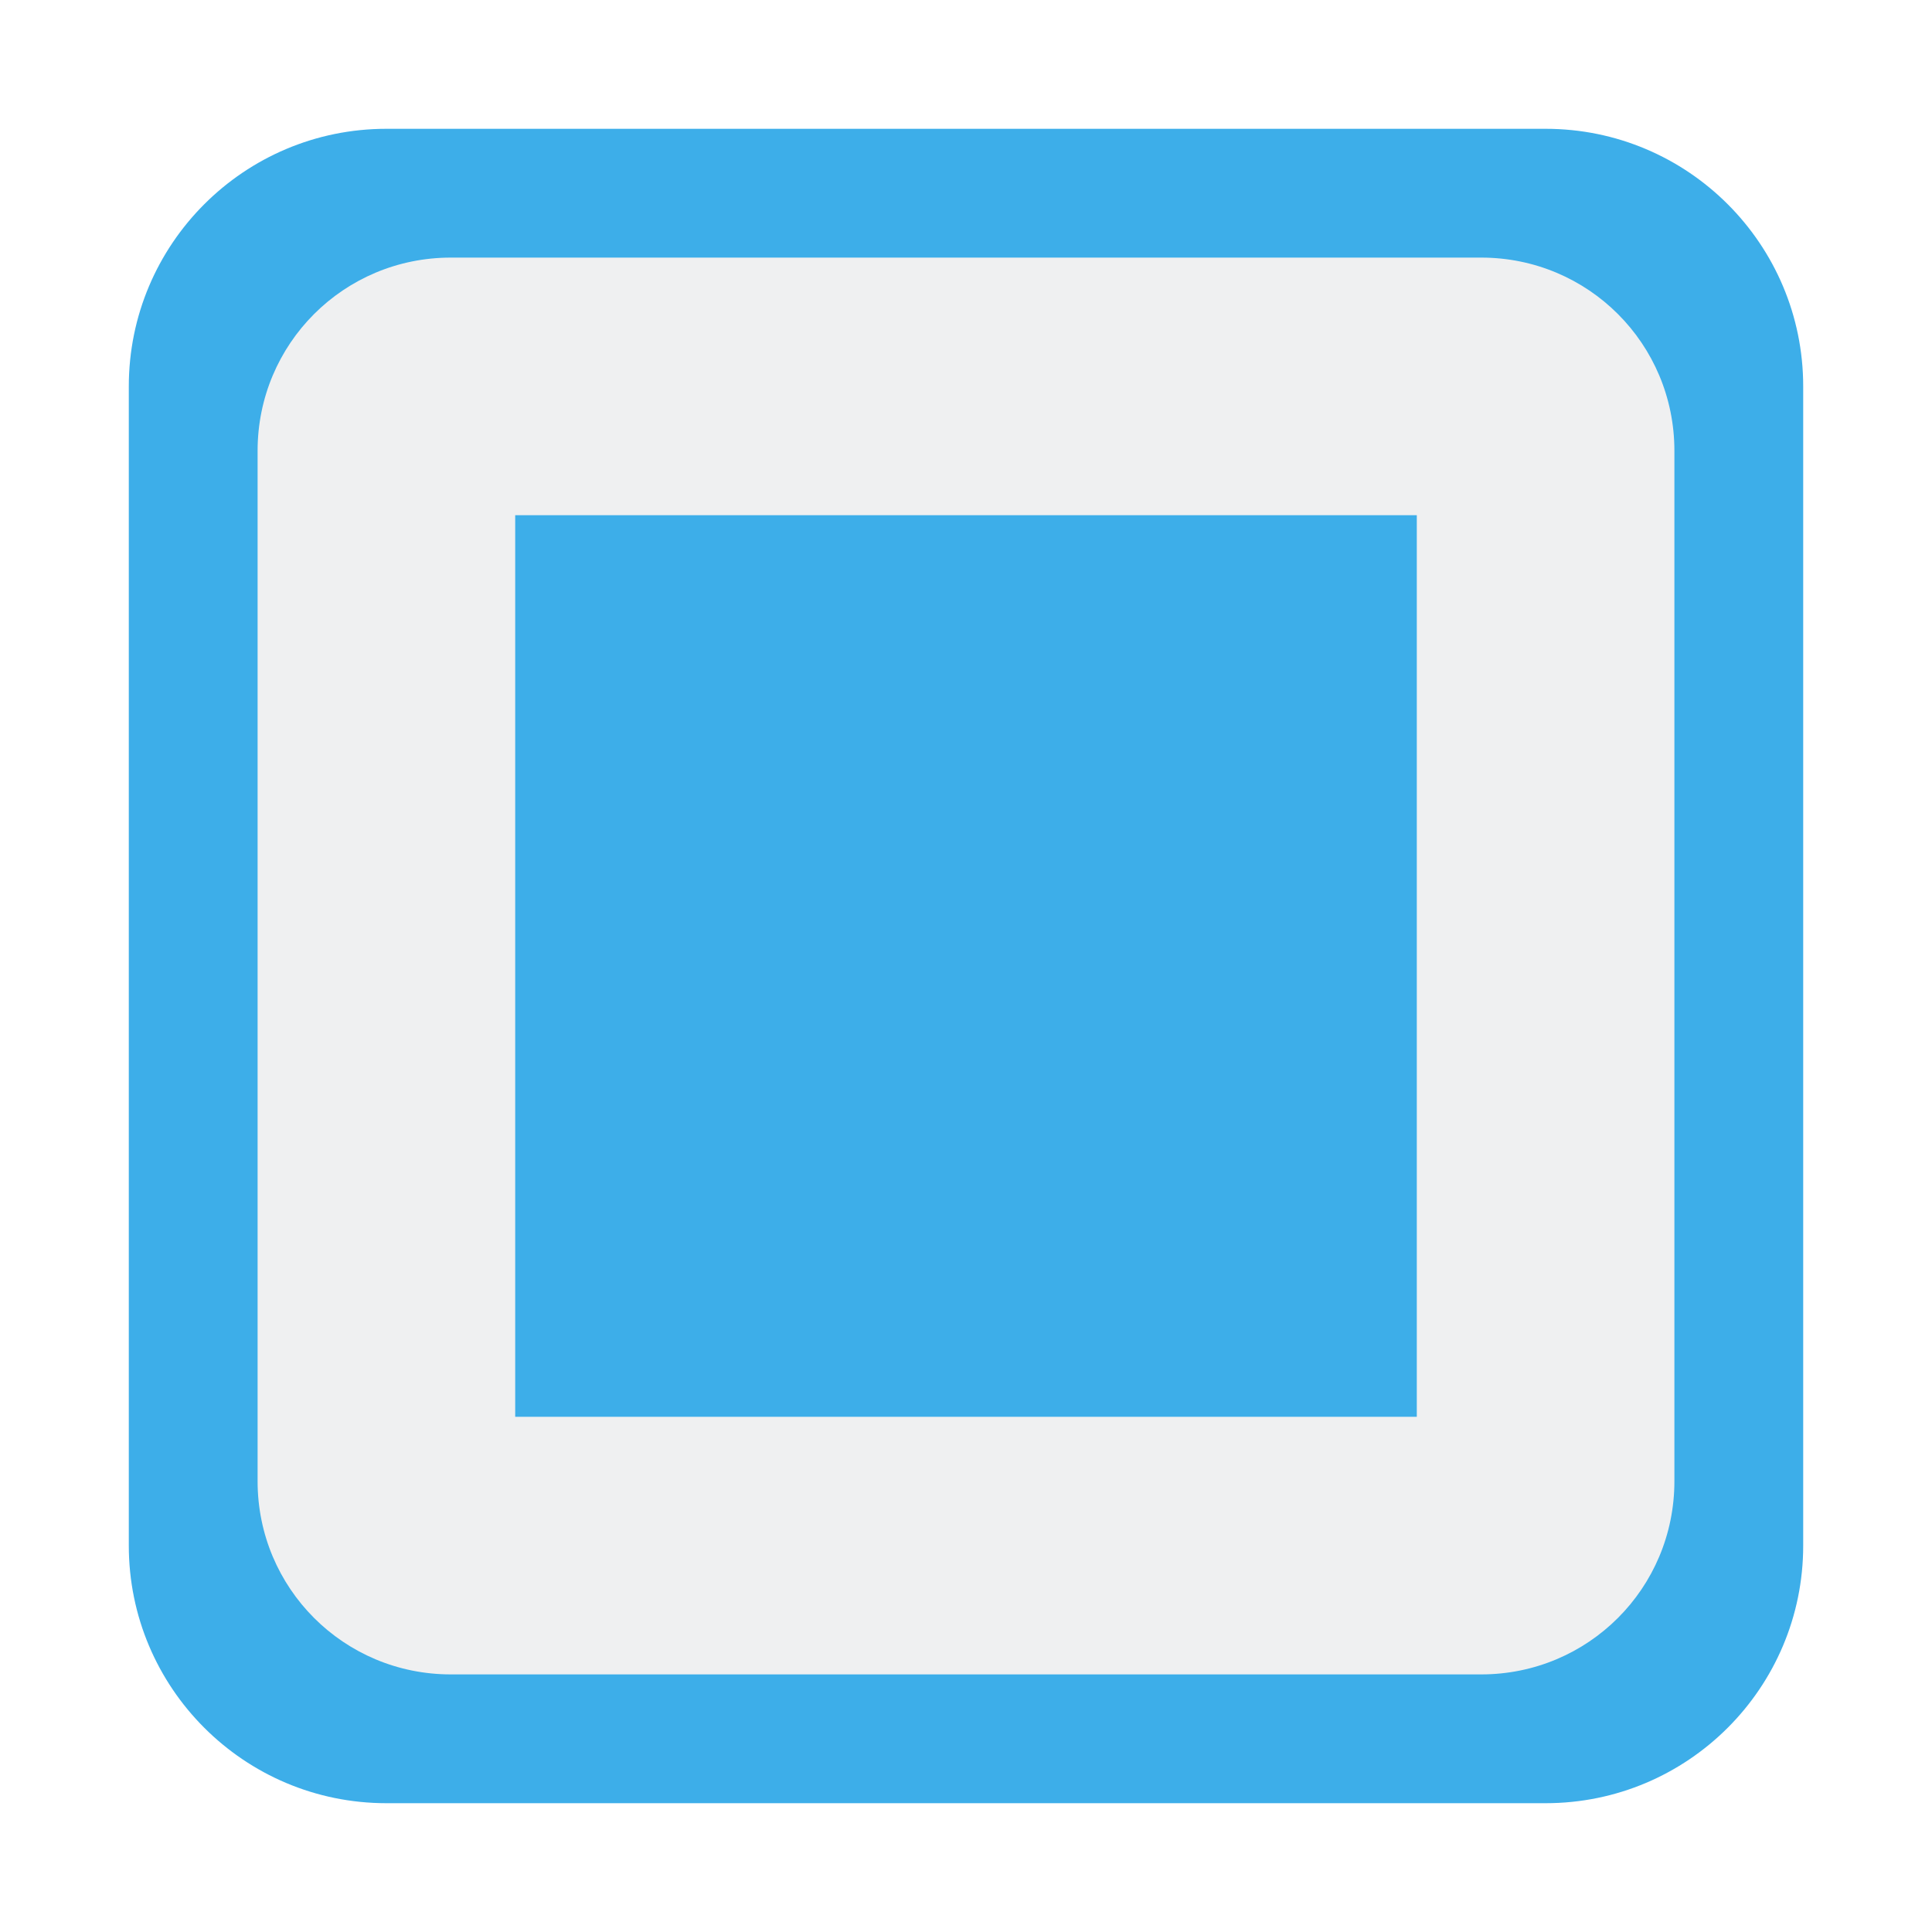
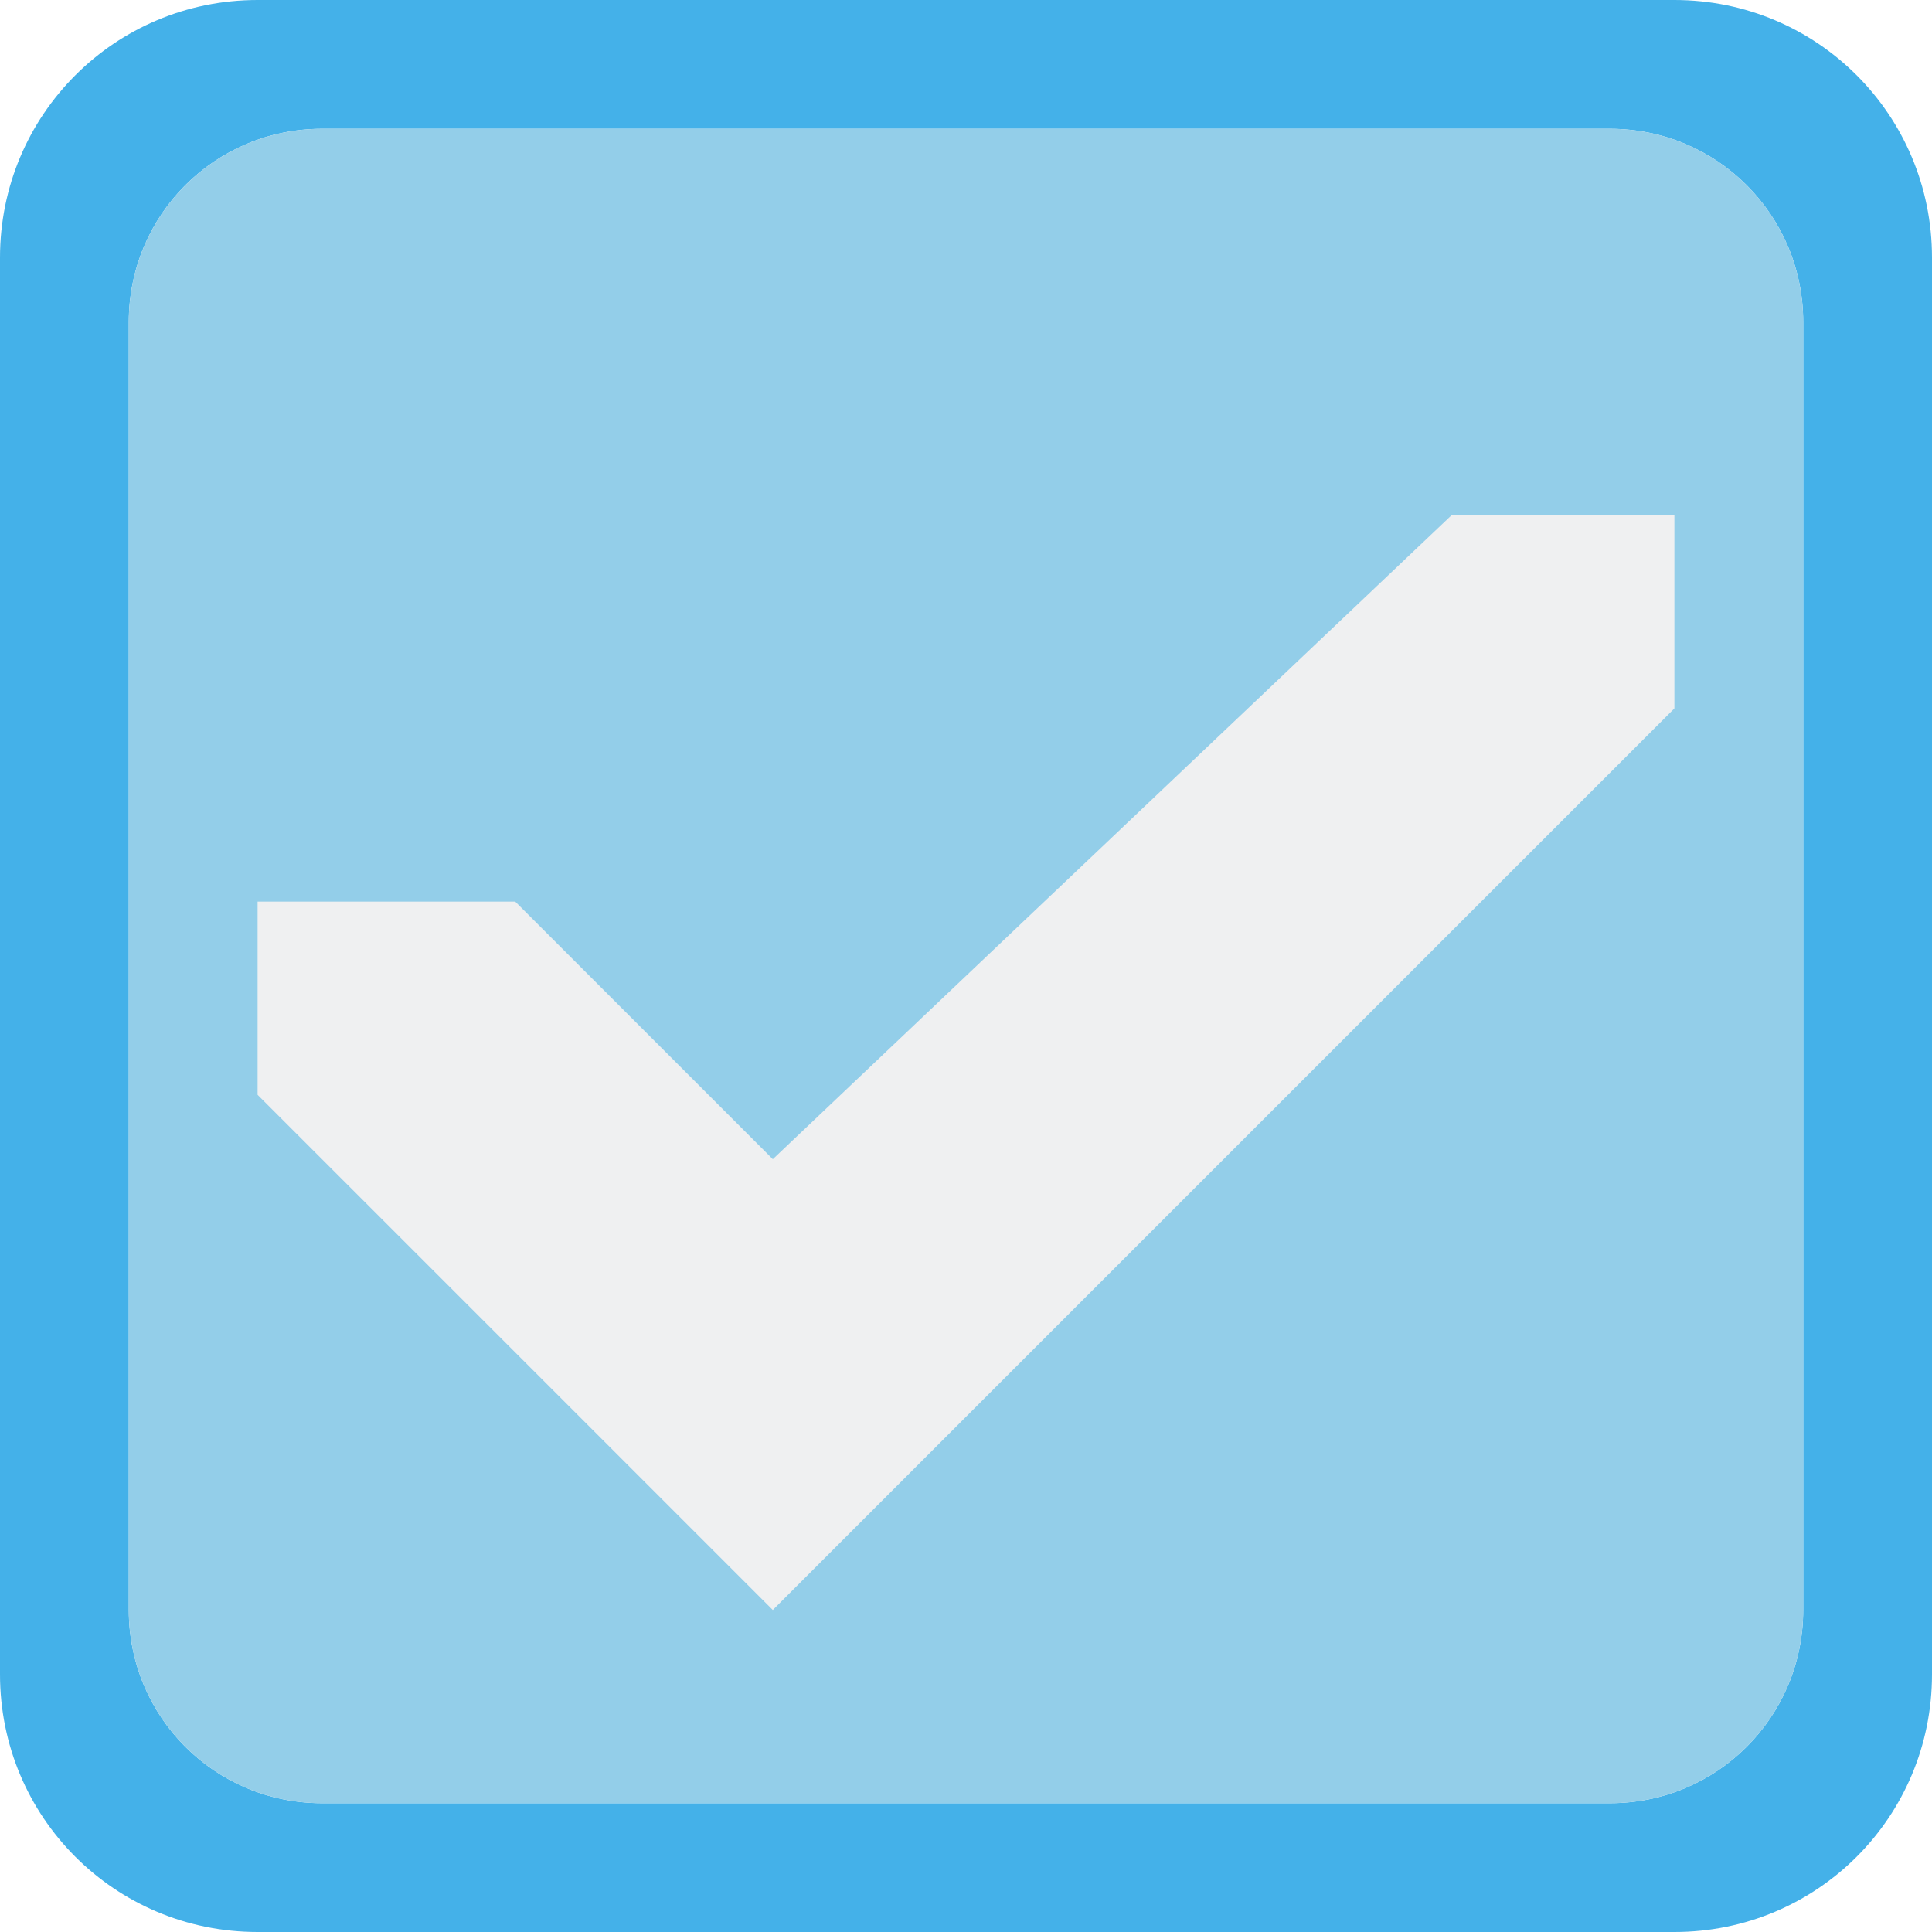
<svg xmlns="http://www.w3.org/2000/svg" height="15" viewBox="0 0 15 15" width="15">
-   <rect fill="#3daee9" height="13" rx="2" width="13" x="1" y="1" />
-   <path d="m3.5 2h8c.831 0 1.5.669 1.5 1.5v8c0 .831-.669 1.5-1.5 1.5h-8c-.831 0-1.5-.669-1.5-1.5v-8c0-.831.669-1.5 1.5-1.5z" fill="#eff0f1" />
-   <path d="m4 4v7h7v-7z" fill="#3daee9" stroke-width=".7" />
+   <path d="m2 0c-1.108 0-2 .892-2 2v11c0 1.108.892 2 2 2h11c1.108 0 2-.892 2-2v-11c0-1.108-.892-2-2-2zm.5 1h10c.831 0 1.5.669 1.5 1.5v10c0 .831-.669 1.5-1.5 1.5h-10c-.831 0-1.5-.669-1.5-1.5v-10c0-.831.669-1.5 1.5-1.5z" fill="#44b1e9" />
+   <path d="m2.5 1h10c.831 0 1.5.669 1.5 1.5v10c0 .831-.669 1.5-1.5 1.5h-10c-.831 0-1.5-.669-1.5-1.5v-10c0-.831.669-1.5 1.5-1.5z" fill="#93cee9" />
+   <path d="m2 7v1.5l4 4 7-7v-1.5h-1.73l-5.27 5-2-2z" fill="#eff0f1" />
</svg>
